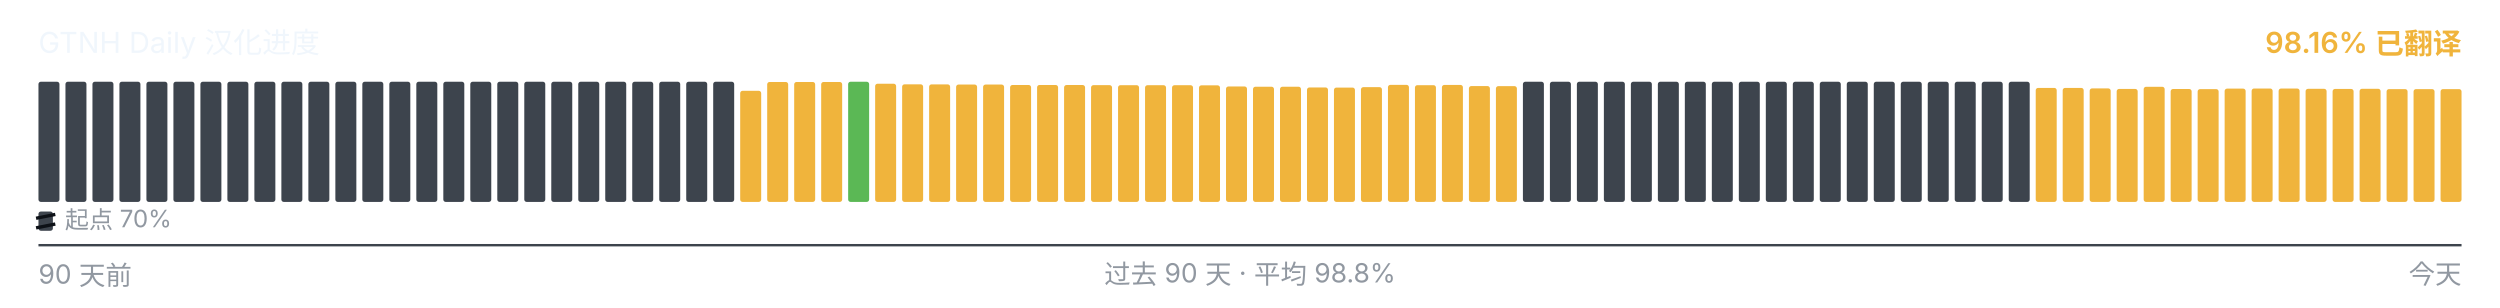
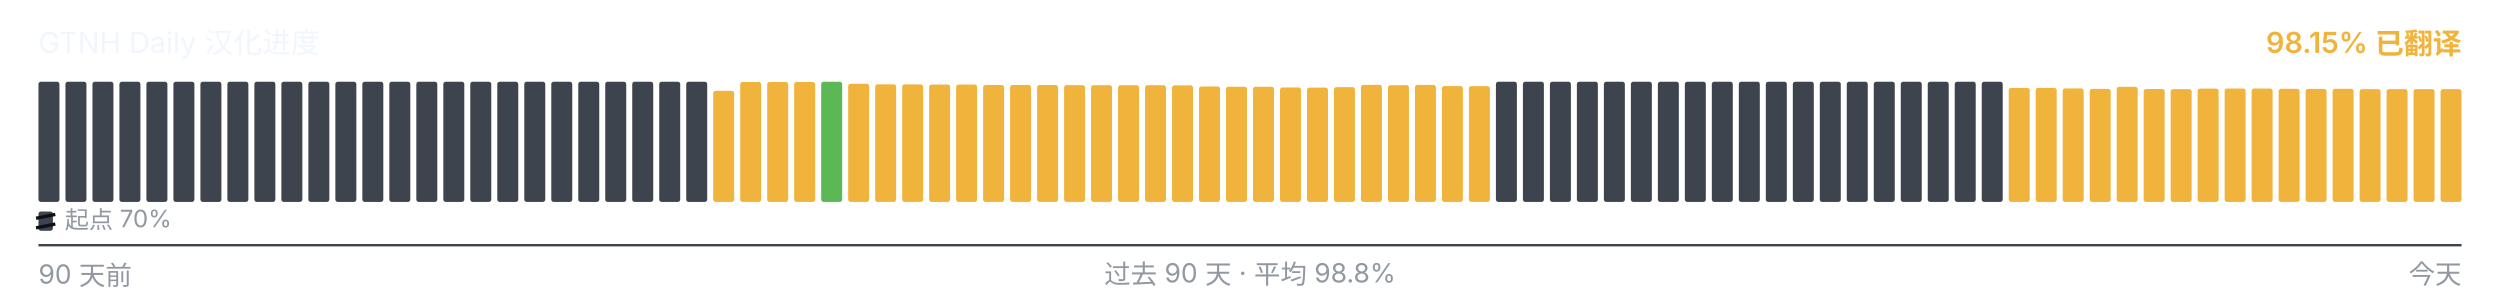
<svg xmlns="http://www.w3.org/2000/svg" viewBox="0 0 1040 128" width="1040" height="128" role="img" aria-label="GTNH Daily 汉化进度">
  <g font-family="-apple-system, BlinkMacSystemFont, &quot;Segoe UI&quot;, &quot;PingFang SC&quot;, &quot;Hiragino Sans GB&quot;, &quot;Microsoft YaHei&quot;, &quot;Source Han Sans SC&quot;, sans-serif" font-size="12">
    <text x="16" y="22" fill="#f0f6fc">GTNH Daily 汉化进度</text>
-     <text x="1024" y="22" text-anchor="end" fill="#F0B43C" font-weight="600">98.16% 已翻译</text>
+     <text x="1024" y="22" text-anchor="end" fill="#F0B43C" font-weight="600">98.15% 已翻译</text>
  </g>
  <g>
    <rect x="16.00" y="34.00" width="8.73" height="50.00" rx="1" ry="1" fill="#3d444d" />
    <rect x="27.23" y="34.00" width="8.73" height="50.00" rx="1" ry="1" fill="#3d444d" />
    <rect x="38.46" y="34.00" width="8.73" height="50.00" rx="1" ry="1" fill="#3d444d" />
    <rect x="49.68" y="34.00" width="8.73" height="50.00" rx="1" ry="1" fill="#3d444d" />
    <rect x="60.91" y="34.00" width="8.73" height="50.00" rx="1" ry="1" fill="#3d444d" />
    <rect x="72.14" y="34.00" width="8.73" height="50.00" rx="1" ry="1" fill="#3d444d" />
    <rect x="83.37" y="34.00" width="8.73" height="50.00" rx="1" ry="1" fill="#3d444d" />
    <rect x="94.59" y="34.00" width="8.73" height="50.00" rx="1" ry="1" fill="#3d444d" />
    <rect x="105.82" y="34.00" width="8.73" height="50.00" rx="1" ry="1" fill="#3d444d" />
    <rect x="117.05" y="34.00" width="8.73" height="50.00" rx="1" ry="1" fill="#3d444d" />
    <rect x="128.28" y="34.00" width="8.73" height="50.00" rx="1" ry="1" fill="#3d444d" />
    <rect x="139.51" y="34.00" width="8.73" height="50.00" rx="1" ry="1" fill="#3d444d" />
    <rect x="150.73" y="34.00" width="8.73" height="50.00" rx="1" ry="1" fill="#3d444d" />
    <rect x="161.96" y="34.00" width="8.73" height="50.00" rx="1" ry="1" fill="#3d444d" />
    <rect x="173.19" y="34.00" width="8.73" height="50.00" rx="1" ry="1" fill="#3d444d" />
    <rect x="184.42" y="34.00" width="8.73" height="50.00" rx="1" ry="1" fill="#3d444d" />
    <rect x="195.64" y="34.00" width="8.73" height="50.00" rx="1" ry="1" fill="#3d444d" />
    <rect x="206.87" y="34.00" width="8.73" height="50.00" rx="1" ry="1" fill="#3d444d" />
    <rect x="218.10" y="34.00" width="8.73" height="50.00" rx="1" ry="1" fill="#3d444d" />
    <rect x="229.33" y="34.00" width="8.73" height="50.00" rx="1" ry="1" fill="#3d444d" />
    <rect x="240.56" y="34.00" width="8.73" height="50.00" rx="1" ry="1" fill="#3d444d" />
    <rect x="251.78" y="34.00" width="8.73" height="50.00" rx="1" ry="1" fill="#3d444d" />
    <rect x="263.01" y="34.00" width="8.73" height="50.00" rx="1" ry="1" fill="#3d444d" />
    <rect x="274.24" y="34.00" width="8.73" height="50.00" rx="1" ry="1" fill="#3d444d" />
    <rect x="285.47" y="34.00" width="8.73" height="50.00" rx="1" ry="1" fill="#3d444d" />
-     <rect x="296.69" y="34.00" width="8.73" height="50.00" rx="1" ry="1" fill="#3d444d" />
-     <rect x="307.92" y="37.77" width="8.73" height="46.23" rx="1" ry="1" fill="#F0B43C" />
+     <rect x="296.69" y="37.77" width="8.73" height="46.23" rx="1" ry="1" fill="#F0B43C" />
+     <rect x="307.92" y="34.10" width="8.73" height="49.90" rx="1" ry="1" fill="#F0B43C" />
    <rect x="319.15" y="34.10" width="8.73" height="49.90" rx="1" ry="1" fill="#F0B43C" />
    <rect x="330.38" y="34.10" width="8.73" height="49.90" rx="1" ry="1" fill="#F0B43C" />
-     <rect x="341.61" y="34.10" width="8.73" height="49.90" rx="1" ry="1" fill="#F0B43C" />
-     <rect x="352.83" y="34.00" width="8.73" height="50.00" rx="1" ry="1" fill="#5BB855" />
-     <rect x="364.06" y="34.83" width="8.73" height="49.17" rx="1" ry="1" fill="#F0B43C" />
-     <rect x="375.29" y="35.08" width="8.73" height="48.92" rx="1" ry="1" fill="#F0B43C" />
-     <rect x="386.52" y="35.10" width="8.73" height="48.90" rx="1" ry="1" fill="#F0B43C" />
-     <rect x="397.74" y="35.17" width="8.73" height="48.83" rx="1" ry="1" fill="#F0B43C" />
-     <rect x="408.97" y="35.18" width="8.73" height="48.82" rx="1" ry="1" fill="#F0B43C" />
+     <rect x="341.61" y="34.00" width="8.73" height="50.00" rx="1" ry="1" fill="#5BB855" />
+     <rect x="352.83" y="34.83" width="8.73" height="49.17" rx="1" ry="1" fill="#F0B43C" />
+     <rect x="364.06" y="35.08" width="8.73" height="48.92" rx="1" ry="1" fill="#F0B43C" />
+     <rect x="375.29" y="35.10" width="8.73" height="48.90" rx="1" ry="1" fill="#F0B43C" />
+     <rect x="386.52" y="35.17" width="8.73" height="48.83" rx="1" ry="1" fill="#F0B43C" />
+     <rect x="397.74" y="35.18" width="8.73" height="48.82" rx="1" ry="1" fill="#F0B43C" />
+     <rect x="408.97" y="35.35" width="8.73" height="48.65" rx="1" ry="1" fill="#F0B43C" />
    <rect x="420.20" y="35.35" width="8.73" height="48.65" rx="1" ry="1" fill="#F0B43C" />
-     <rect x="431.43" y="35.35" width="8.73" height="48.65" rx="1" ry="1" fill="#F0B43C" />
-     <rect x="442.66" y="35.37" width="8.73" height="48.63" rx="1" ry="1" fill="#F0B43C" />
-     <rect x="453.88" y="35.42" width="8.73" height="48.58" rx="1" ry="1" fill="#F0B43C" />
-     <rect x="465.11" y="35.43" width="8.73" height="48.57" rx="1" ry="1" fill="#F0B43C" />
+     <rect x="431.43" y="35.37" width="8.73" height="48.63" rx="1" ry="1" fill="#F0B43C" />
+     <rect x="442.66" y="35.42" width="8.73" height="48.58" rx="1" ry="1" fill="#F0B43C" />
+     <rect x="453.88" y="35.43" width="8.73" height="48.57" rx="1" ry="1" fill="#F0B43C" />
+     <rect x="465.11" y="35.45" width="8.73" height="48.55" rx="1" ry="1" fill="#F0B43C" />
    <rect x="476.34" y="35.45" width="8.73" height="48.55" rx="1" ry="1" fill="#F0B43C" />
-     <rect x="487.57" y="35.45" width="8.73" height="48.55" rx="1" ry="1" fill="#F0B43C" />
-     <rect x="498.79" y="35.50" width="8.73" height="48.50" rx="1" ry="1" fill="#F0B43C" />
-     <rect x="510.02" y="35.97" width="8.73" height="48.03" rx="1" ry="1" fill="#F0B43C" />
+     <rect x="487.57" y="35.50" width="8.73" height="48.50" rx="1" ry="1" fill="#F0B43C" />
+     <rect x="498.79" y="35.97" width="8.73" height="48.03" rx="1" ry="1" fill="#F0B43C" />
+     <rect x="510.02" y="36.08" width="8.73" height="47.92" rx="1" ry="1" fill="#F0B43C" />
    <rect x="521.25" y="36.08" width="8.73" height="47.92" rx="1" ry="1" fill="#F0B43C" />
-     <rect x="532.48" y="36.08" width="8.73" height="47.92" rx="1" ry="1" fill="#F0B43C" />
-     <rect x="543.71" y="36.38" width="8.73" height="47.62" rx="1" ry="1" fill="#F0B43C" />
-     <rect x="554.93" y="36.43" width="8.73" height="47.57" rx="1" ry="1" fill="#F0B43C" />
-     <rect x="566.16" y="36.25" width="8.73" height="47.75" rx="1" ry="1" fill="#F0B43C" />
-     <rect x="577.39" y="35.30" width="8.73" height="48.70" rx="1" ry="1" fill="#F0B43C" />
-     <rect x="588.62" y="35.43" width="8.73" height="48.57" rx="1" ry="1" fill="#F0B43C" />
-     <rect x="599.84" y="35.33" width="8.73" height="48.67" rx="1" ry="1" fill="#F0B43C" />
-     <rect x="611.07" y="35.80" width="8.73" height="48.20" rx="1" ry="1" fill="#F0B43C" />
-     <rect x="622.30" y="35.83" width="8.73" height="48.17" rx="1" ry="1" fill="#F0B43C" />
+     <rect x="532.48" y="36.38" width="8.73" height="47.62" rx="1" ry="1" fill="#F0B43C" />
+     <rect x="543.71" y="36.43" width="8.73" height="47.57" rx="1" ry="1" fill="#F0B43C" />
+     <rect x="554.93" y="36.25" width="8.73" height="47.75" rx="1" ry="1" fill="#F0B43C" />
+     <rect x="566.16" y="35.30" width="8.73" height="48.70" rx="1" ry="1" fill="#F0B43C" />
+     <rect x="577.39" y="35.43" width="8.73" height="48.57" rx="1" ry="1" fill="#F0B43C" />
+     <rect x="588.62" y="35.33" width="8.73" height="48.67" rx="1" ry="1" fill="#F0B43C" />
+     <rect x="599.84" y="35.80" width="8.73" height="48.20" rx="1" ry="1" fill="#F0B43C" />
+     <rect x="611.07" y="35.83" width="8.73" height="48.17" rx="1" ry="1" fill="#F0B43C" />
+     <rect x="622.30" y="34.00" width="8.73" height="50.00" rx="1" ry="1" fill="#3d444d" />
    <rect x="633.53" y="34.00" width="8.73" height="50.00" rx="1" ry="1" fill="#3d444d" />
    <rect x="644.76" y="34.00" width="8.73" height="50.00" rx="1" ry="1" fill="#3d444d" />
    <rect x="655.98" y="34.00" width="8.73" height="50.00" rx="1" ry="1" fill="#3d444d" />
    <rect x="667.21" y="34.00" width="8.73" height="50.00" rx="1" ry="1" fill="#3d444d" />
    <rect x="678.44" y="34.00" width="8.73" height="50.00" rx="1" ry="1" fill="#3d444d" />
    <rect x="689.67" y="34.00" width="8.73" height="50.00" rx="1" ry="1" fill="#3d444d" />
    <rect x="700.89" y="34.00" width="8.73" height="50.00" rx="1" ry="1" fill="#3d444d" />
    <rect x="712.12" y="34.00" width="8.73" height="50.00" rx="1" ry="1" fill="#3d444d" />
    <rect x="723.35" y="34.00" width="8.73" height="50.00" rx="1" ry="1" fill="#3d444d" />
    <rect x="734.58" y="34.00" width="8.73" height="50.00" rx="1" ry="1" fill="#3d444d" />
    <rect x="745.81" y="34.00" width="8.73" height="50.00" rx="1" ry="1" fill="#3d444d" />
    <rect x="757.03" y="34.00" width="8.73" height="50.00" rx="1" ry="1" fill="#3d444d" />
    <rect x="768.26" y="34.00" width="8.73" height="50.00" rx="1" ry="1" fill="#3d444d" />
    <rect x="779.49" y="34.00" width="8.73" height="50.00" rx="1" ry="1" fill="#3d444d" />
    <rect x="790.72" y="34.00" width="8.73" height="50.00" rx="1" ry="1" fill="#3d444d" />
    <rect x="801.94" y="34.00" width="8.73" height="50.00" rx="1" ry="1" fill="#3d444d" />
    <rect x="813.17" y="34.00" width="8.73" height="50.00" rx="1" ry="1" fill="#3d444d" />
    <rect x="824.40" y="34.00" width="8.73" height="50.00" rx="1" ry="1" fill="#3d444d" />
-     <rect x="835.63" y="34.00" width="8.73" height="50.00" rx="1" ry="1" fill="#3d444d" />
+     <rect x="835.63" y="36.57" width="8.73" height="47.43" rx="1" ry="1" fill="#F0B43C" />
    <rect x="846.86" y="36.57" width="8.73" height="47.43" rx="1" ry="1" fill="#F0B43C" />
-     <rect x="858.08" y="36.57" width="8.73" height="47.43" rx="1" ry="1" fill="#F0B43C" />
-     <rect x="869.31" y="36.77" width="8.73" height="47.23" rx="1" ry="1" fill="#F0B43C" />
-     <rect x="880.54" y="37.00" width="8.73" height="47.00" rx="1" ry="1" fill="#F0B43C" />
-     <rect x="891.77" y="36.10" width="8.73" height="47.90" rx="1" ry="1" fill="#F0B43C" />
-     <rect x="902.99" y="37.02" width="8.73" height="46.98" rx="1" ry="1" fill="#F0B43C" />
-     <rect x="914.22" y="37.08" width="8.73" height="46.92" rx="1" ry="1" fill="#F0B43C" />
-     <rect x="925.45" y="36.87" width="8.73" height="47.13" rx="1" ry="1" fill="#F0B43C" />
-     <rect x="936.68" y="36.82" width="8.73" height="47.18" rx="1" ry="1" fill="#F0B43C" />
-     <rect x="947.91" y="36.83" width="8.73" height="47.17" rx="1" ry="1" fill="#F0B43C" />
-     <rect x="959.13" y="36.95" width="8.73" height="47.05" rx="1" ry="1" fill="#F0B43C" />
-     <rect x="970.36" y="37.00" width="8.73" height="47.00" rx="1" ry="1" fill="#F0B43C" />
-     <rect x="981.59" y="36.93" width="8.73" height="47.07" rx="1" ry="1" fill="#F0B43C" />
+     <rect x="858.08" y="36.77" width="8.73" height="47.23" rx="1" ry="1" fill="#F0B43C" />
+     <rect x="869.31" y="37.00" width="8.73" height="47.00" rx="1" ry="1" fill="#F0B43C" />
+     <rect x="880.54" y="36.10" width="8.73" height="47.90" rx="1" ry="1" fill="#F0B43C" />
+     <rect x="891.77" y="37.02" width="8.73" height="46.98" rx="1" ry="1" fill="#F0B43C" />
+     <rect x="902.99" y="37.08" width="8.73" height="46.92" rx="1" ry="1" fill="#F0B43C" />
+     <rect x="914.22" y="36.87" width="8.73" height="47.13" rx="1" ry="1" fill="#F0B43C" />
+     <rect x="925.45" y="36.82" width="8.73" height="47.18" rx="1" ry="1" fill="#F0B43C" />
+     <rect x="936.68" y="36.83" width="8.73" height="47.17" rx="1" ry="1" fill="#F0B43C" />
+     <rect x="947.91" y="36.95" width="8.73" height="47.05" rx="1" ry="1" fill="#F0B43C" />
+     <rect x="959.13" y="37.00" width="8.73" height="47.00" rx="1" ry="1" fill="#F0B43C" />
+     <rect x="970.36" y="36.93" width="8.73" height="47.07" rx="1" ry="1" fill="#F0B43C" />
+     <rect x="981.59" y="37.07" width="8.73" height="46.93" rx="1" ry="1" fill="#F0B43C" />
    <rect x="992.82" y="37.07" width="8.73" height="46.93" rx="1" ry="1" fill="#F0B43C" />
    <rect x="1004.04" y="37.07" width="8.73" height="46.93" rx="1" ry="1" fill="#F0B43C" />
-     <rect x="1015.27" y="37.07" width="8.73" height="46.93" rx="1" ry="1" fill="#F0B43C" />
+     <rect x="1015.27" y="37.08" width="8.73" height="46.92" rx="1" ry="1" fill="#F0B43C" />
  </g>
  <g aria-hidden="true">
    <rect x="16" y="88" width="6" height="8" rx="1" fill="#3d444d" />
    <line x1="15" y1="90.80" x2="23" y2="89.20" stroke="#0d1117" stroke-width="1.4" />
    <line x1="15" y1="94.80" x2="23" y2="93.20" stroke="#0d1117" stroke-width="1.4" />
    <text x="27" y="95" font-family="-apple-system, BlinkMacSystemFont, &quot;Segoe UI&quot;, &quot;PingFang SC&quot;, &quot;Hiragino Sans GB&quot;, &quot;Microsoft YaHei&quot;, &quot;Source Han Sans SC&quot;, sans-serif" font-size="10" fill="#9198a1">起点 70%</text>
  </g>
  <line x1="16" x2="1024" y1="102" y2="102" stroke="#3d444d" stroke-width="1" />
  <g font-family="-apple-system, BlinkMacSystemFont, &quot;Segoe UI&quot;, &quot;PingFang SC&quot;, &quot;Hiragino Sans GB&quot;, &quot;Microsoft YaHei&quot;, &quot;Source Han Sans SC&quot;, sans-serif" font-size="11" fill="#9198a1">
    <text x="16" y="118">90 天前</text>
    <text x="520" y="118" text-anchor="middle">过去 90 天 · 平均 98.8%</text>
    <text x="1024" y="118" text-anchor="end">今天</text>
  </g>
</svg>
